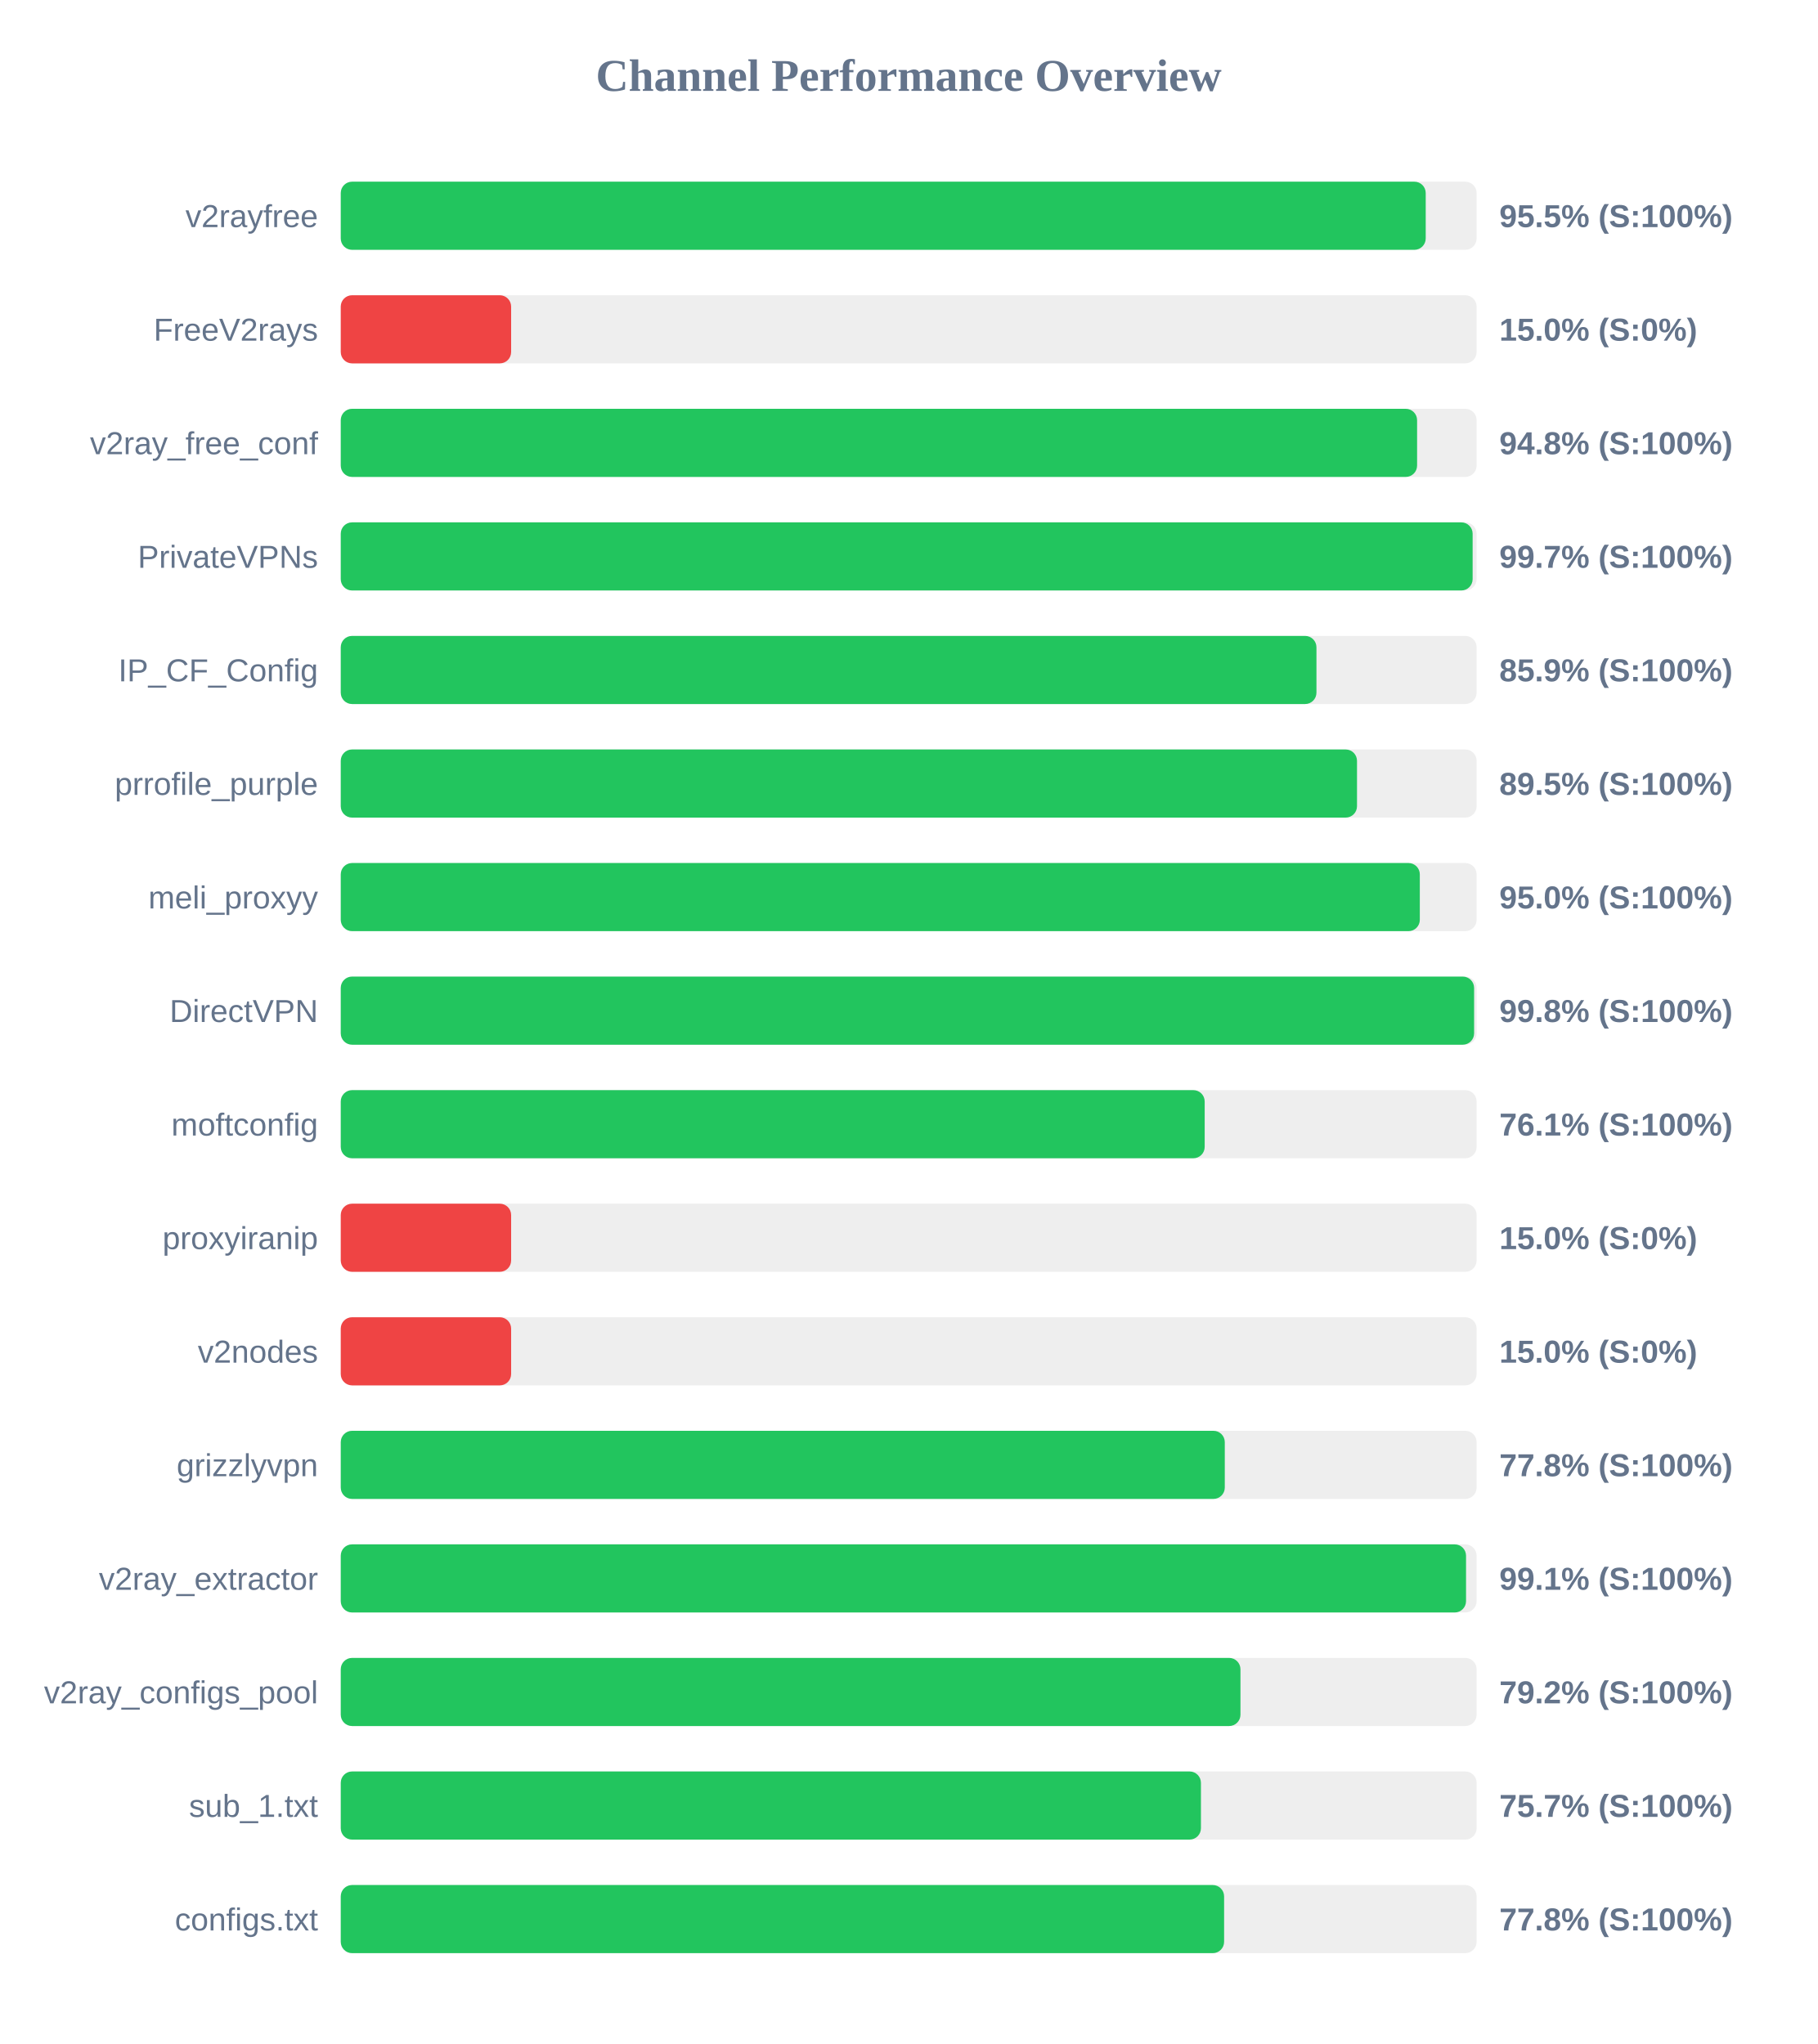
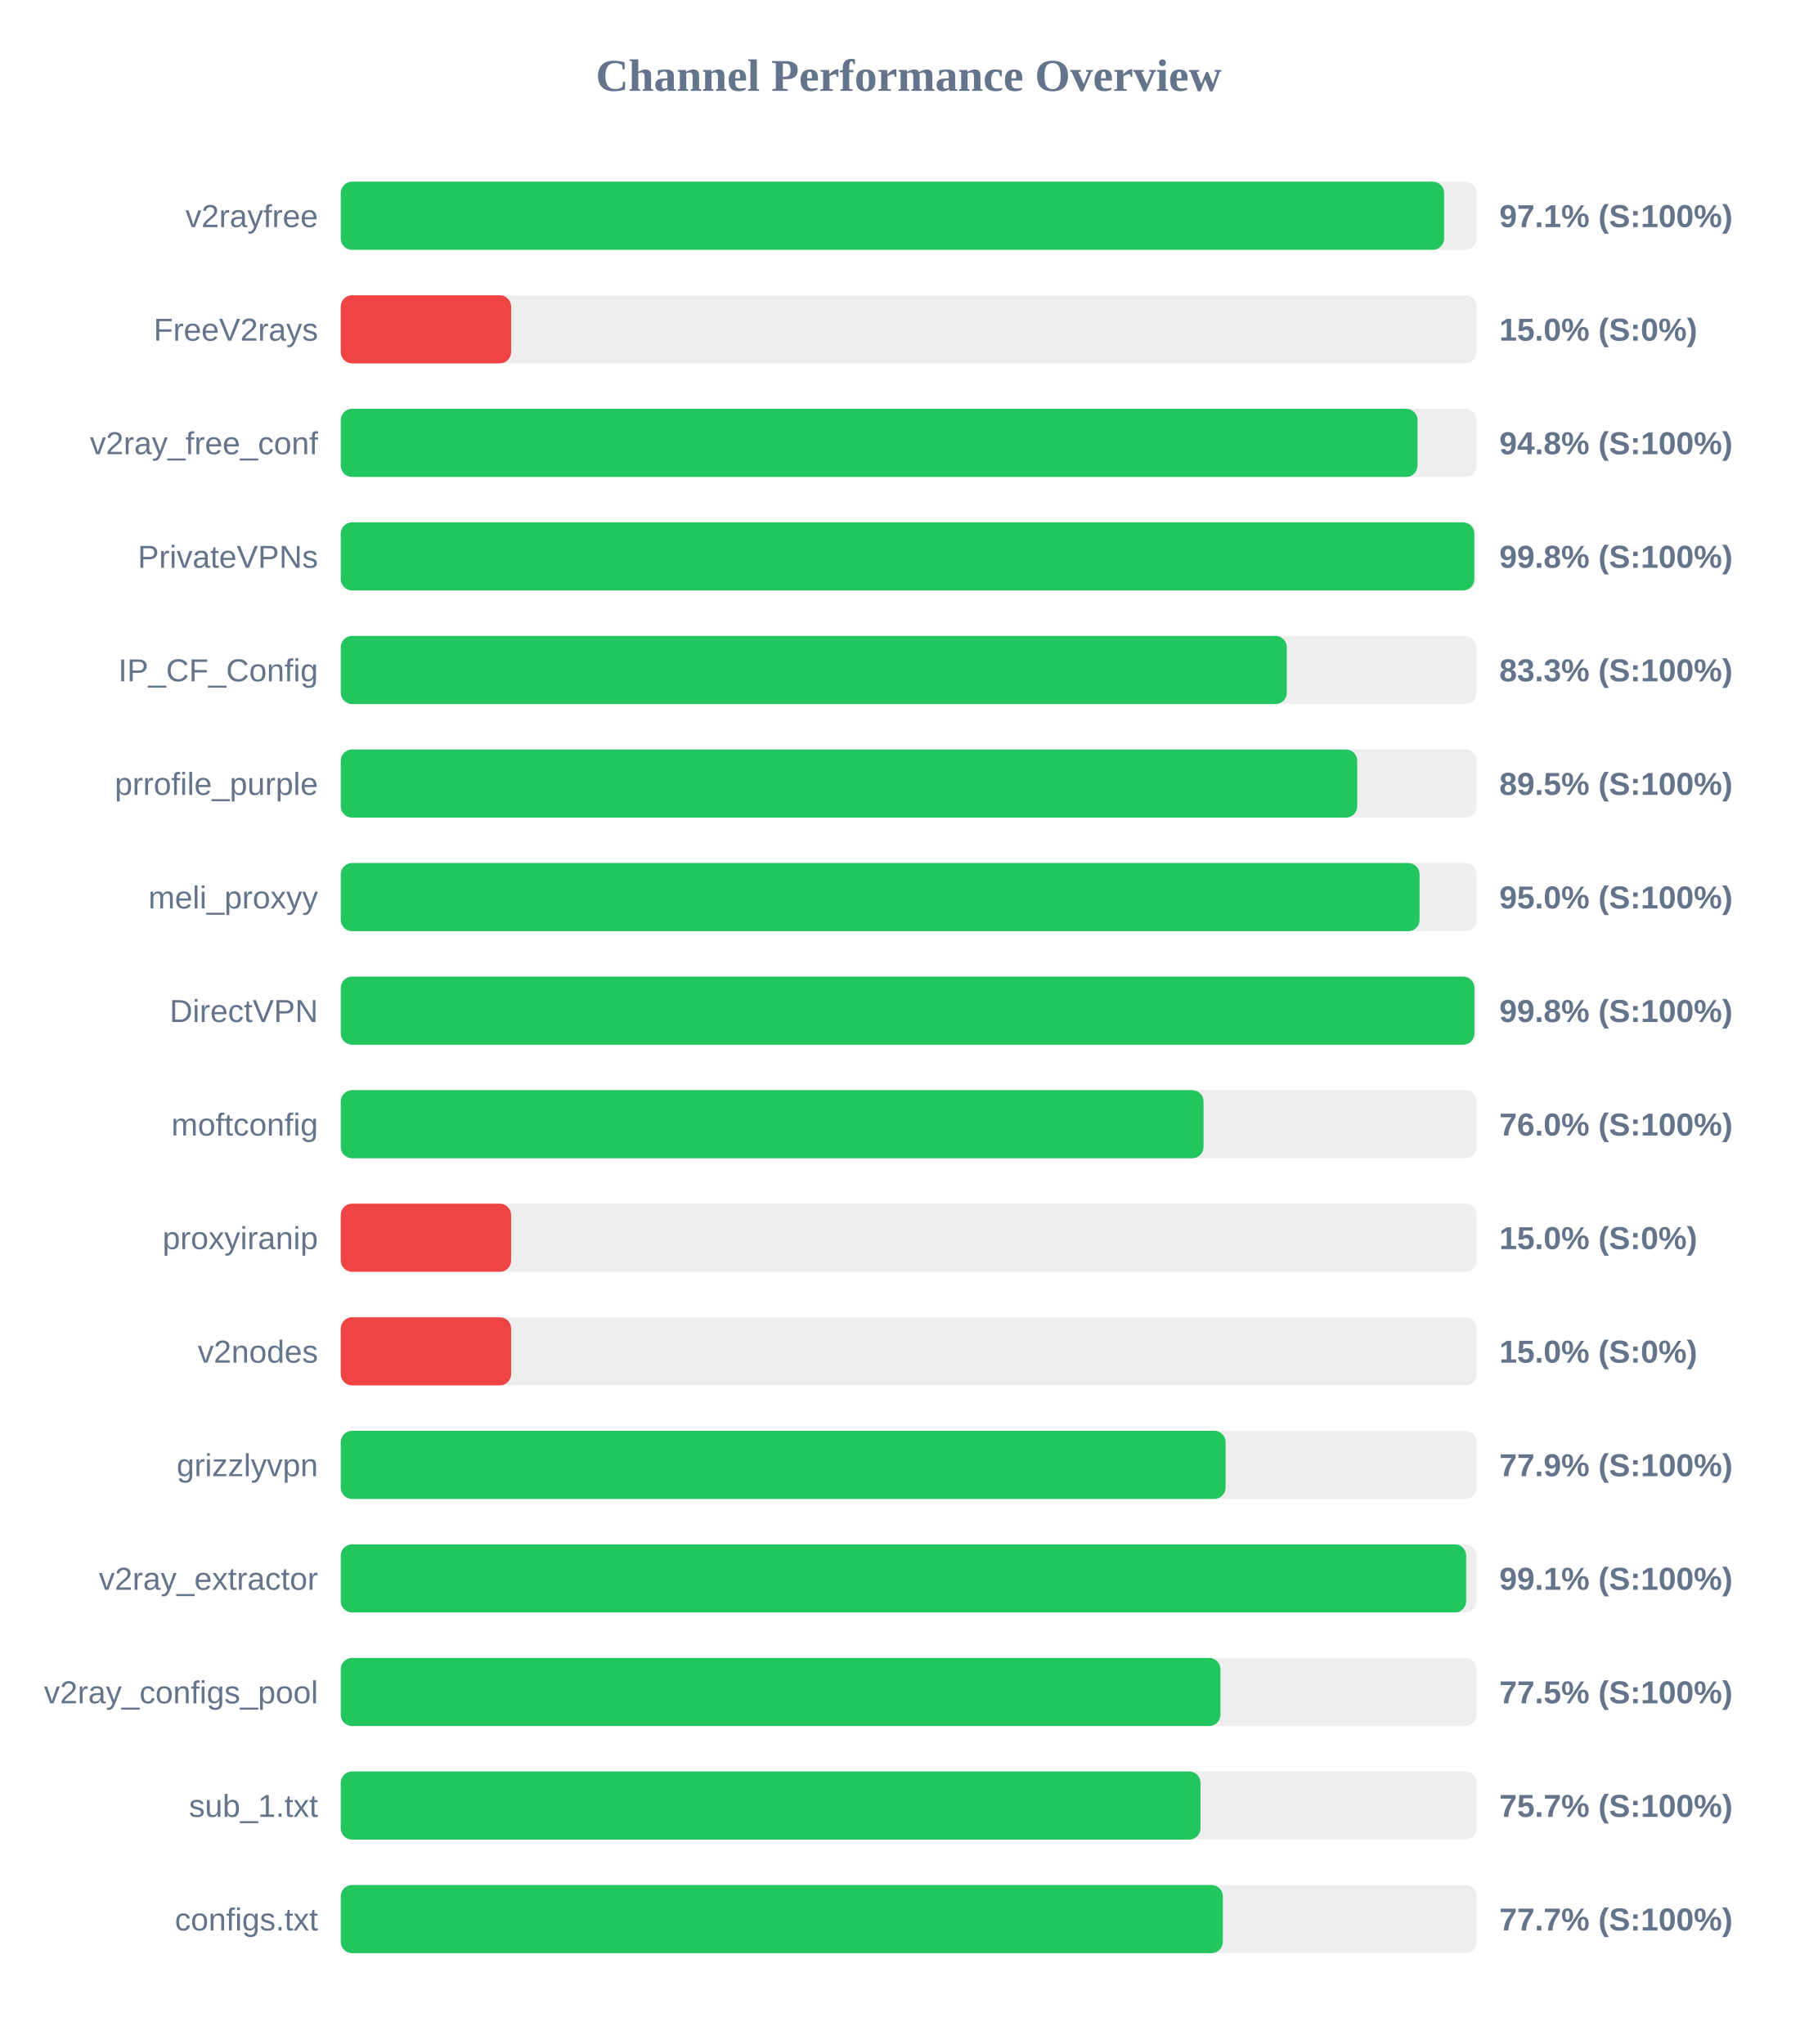
<svg xmlns="http://www.w3.org/2000/svg" width="800" height="900" version="1.1">
  <style>
        .row { font: 14px Arial; fill: #64748b; }
        .score { font: bold 14px Arial; fill: #64748b; }
    </style>
  <text x="400" y="40" text-anchor="middle" font-size="20px" font-weight="bold" fill="#64748b">Channel Performance Overview</text>
  <rect x="150" y="80" width="500" height="30" fill="#eee" rx="5" />
-   <rect x="150" y="80" width="477.6" height="30" fill="#22c55e" rx="5" />
+   <rect x="150" y="80" width="485.7" height="30" fill="#22c55e" rx="5" />
  <text x="140" y="100" text-anchor="end" class="row">v2rayfree</text>
-   <text x="660" y="100" text-anchor="start" class="score">95.5% (S:100%)</text>
+   <text x="660" y="100" text-anchor="start" class="score">97.1% (S:100%)</text>
  <rect x="150" y="130" width="500" height="30" fill="#eee" rx="5" />
  <rect x="150" y="130" width="75.0" height="30" fill="#ef4444" rx="5" />
  <text x="140" y="150" text-anchor="end" class="row">FreeV2rays</text>
  <text x="660" y="150" text-anchor="start" class="score">15.0% (S:0%)</text>
  <rect x="150" y="180" width="500" height="30" fill="#eee" rx="5" />
-   <rect x="150" y="180" width="473.8" height="30" fill="#22c55e" rx="5" />
+   <rect x="150" y="180" width="474.0" height="30" fill="#22c55e" rx="5" />
  <text x="140" y="200" text-anchor="end" class="row">v2ray_free_conf</text>
  <text x="660" y="200" text-anchor="start" class="score">94.8% (S:100%)</text>
  <rect x="150" y="230" width="500" height="30" fill="#eee" rx="5" />
-   <rect x="150" y="230" width="498.25" height="30" fill="#22c55e" rx="5" />
+   <rect x="150" y="230" width="499.0" height="30" fill="#22c55e" rx="5" />
  <text x="140" y="250" text-anchor="end" class="row">PrivateVPNs</text>
-   <text x="660" y="250" text-anchor="start" class="score">99.7% (S:100%)</text>
+   <text x="660" y="250" text-anchor="start" class="score">99.8% (S:100%)</text>
  <rect x="150" y="280" width="500" height="30" fill="#eee" rx="5" />
-   <rect x="150" y="280" width="429.5" height="30" fill="#22c55e" rx="5" />
+   <rect x="150" y="280" width="416.45" height="30" fill="#22c55e" rx="5" />
  <text x="140" y="300" text-anchor="end" class="row">IP_CF_Config</text>
-   <text x="660" y="300" text-anchor="start" class="score">85.9% (S:100%)</text>
+   <text x="660" y="300" text-anchor="start" class="score">83.3% (S:100%)</text>
  <rect x="150" y="330" width="500" height="30" fill="#eee" rx="5" />
-   <rect x="150" y="330" width="447.35" height="30" fill="#22c55e" rx="5" />
+   <rect x="150" y="330" width="447.45" height="30" fill="#22c55e" rx="5" />
  <text x="140" y="350" text-anchor="end" class="row">prrofile_purple</text>
  <text x="660" y="350" text-anchor="start" class="score">89.5% (S:100%)</text>
  <rect x="150" y="380" width="500" height="30" fill="#eee" rx="5" />
-   <rect x="150" y="380" width="475.0" height="30" fill="#22c55e" rx="5" />
+   <rect x="150" y="380" width="474.9" height="30" fill="#22c55e" rx="5" />
  <text x="140" y="400" text-anchor="end" class="row">meli_proxyy</text>
  <text x="660" y="400" text-anchor="start" class="score">95.0% (S:100%)</text>
  <rect x="150" y="430" width="500" height="30" fill="#eee" rx="5" />
-   <rect x="150" y="430" width="498.9" height="30" fill="#22c55e" rx="5" />
+   <rect x="150" y="430" width="499.05" height="30" fill="#22c55e" rx="5" />
  <text x="140" y="450" text-anchor="end" class="row">DirectVPN</text>
  <text x="660" y="450" text-anchor="start" class="score">99.8% (S:100%)</text>
  <rect x="150" y="480" width="500" height="30" fill="#eee" rx="5" />
-   <rect x="150" y="480" width="380.3" height="30" fill="#22c55e" rx="5" />
+   <rect x="150" y="480" width="379.8" height="30" fill="#22c55e" rx="5" />
  <text x="140" y="500" text-anchor="end" class="row">moftconfig</text>
-   <text x="660" y="500" text-anchor="start" class="score">76.1% (S:100%)</text>
+   <text x="660" y="500" text-anchor="start" class="score">76.0% (S:100%)</text>
  <rect x="150" y="530" width="500" height="30" fill="#eee" rx="5" />
  <rect x="150" y="530" width="75.0" height="30" fill="#ef4444" rx="5" />
  <text x="140" y="550" text-anchor="end" class="row">proxyiranip</text>
  <text x="660" y="550" text-anchor="start" class="score">15.0% (S:0%)</text>
  <rect x="150" y="580" width="500" height="30" fill="#eee" rx="5" />
  <rect x="150" y="580" width="75.0" height="30" fill="#ef4444" rx="5" />
  <text x="140" y="600" text-anchor="end" class="row">v2nodes</text>
  <text x="660" y="600" text-anchor="start" class="score">15.0% (S:0%)</text>
  <rect x="150" y="630" width="500" height="30" fill="#eee" rx="5" />
-   <rect x="150" y="630" width="389.15" height="30" fill="#22c55e" rx="5" />
+   <rect x="150" y="630" width="389.5" height="30" fill="#22c55e" rx="5" />
  <text x="140" y="650" text-anchor="end" class="row">grizzlyvpn</text>
-   <text x="660" y="650" text-anchor="start" class="score">77.8% (S:100%)</text>
+   <text x="660" y="650" text-anchor="start" class="score">77.9% (S:100%)</text>
  <rect x="150" y="680" width="500" height="30" fill="#eee" rx="5" />
-   <rect x="150" y="680" width="495.35" height="30" fill="#22c55e" rx="5" />
+   <rect x="150" y="680" width="495.4" height="30" fill="#22c55e" rx="5" />
  <text x="140" y="700" text-anchor="end" class="row">v2ray_extractor</text>
  <text x="660" y="700" text-anchor="start" class="score">99.1% (S:100%)</text>
  <rect x="150" y="730" width="500" height="30" fill="#eee" rx="5" />
-   <rect x="150" y="730" width="396.05" height="30" fill="#22c55e" rx="5" />
+   <rect x="150" y="730" width="387.25" height="30" fill="#22c55e" rx="5" />
  <text x="140" y="750" text-anchor="end" class="row">v2ray_configs_pool</text>
-   <text x="660" y="750" text-anchor="start" class="score">79.2% (S:100%)</text>
+   <text x="660" y="750" text-anchor="start" class="score">77.5% (S:100%)</text>
  <rect x="150" y="780" width="500" height="30" fill="#eee" rx="5" />
-   <rect x="150" y="780" width="378.65" height="30" fill="#22c55e" rx="5" />
+   <rect x="150" y="780" width="378.45" height="30" fill="#22c55e" rx="5" />
  <text x="140" y="800" text-anchor="end" class="row">sub_1.txt</text>
  <text x="660" y="800" text-anchor="start" class="score">75.7% (S:100%)</text>
  <rect x="150" y="830" width="500" height="30" fill="#eee" rx="5" />
-   <rect x="150" y="830" width="388.85" height="30" fill="#22c55e" rx="5" />
+   <rect x="150" y="830" width="388.3" height="30" fill="#22c55e" rx="5" />
  <text x="140" y="850" text-anchor="end" class="row">configs.txt</text>
-   <text x="660" y="850" text-anchor="start" class="score">77.8% (S:100%)</text>
+   <text x="660" y="850" text-anchor="start" class="score">77.7% (S:100%)</text>
</svg>
